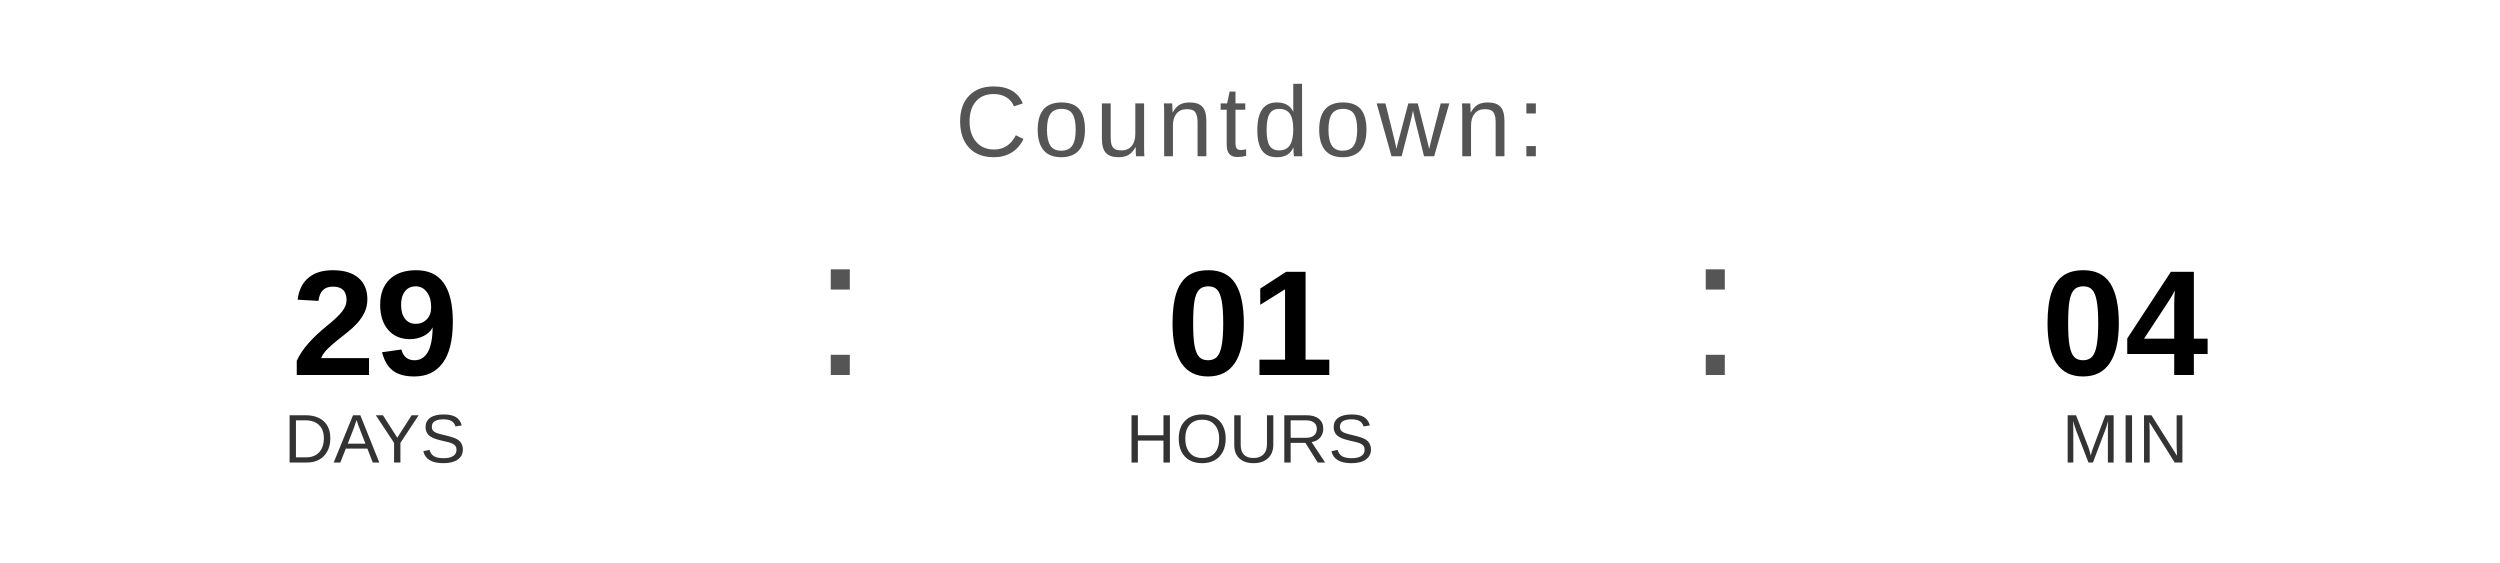
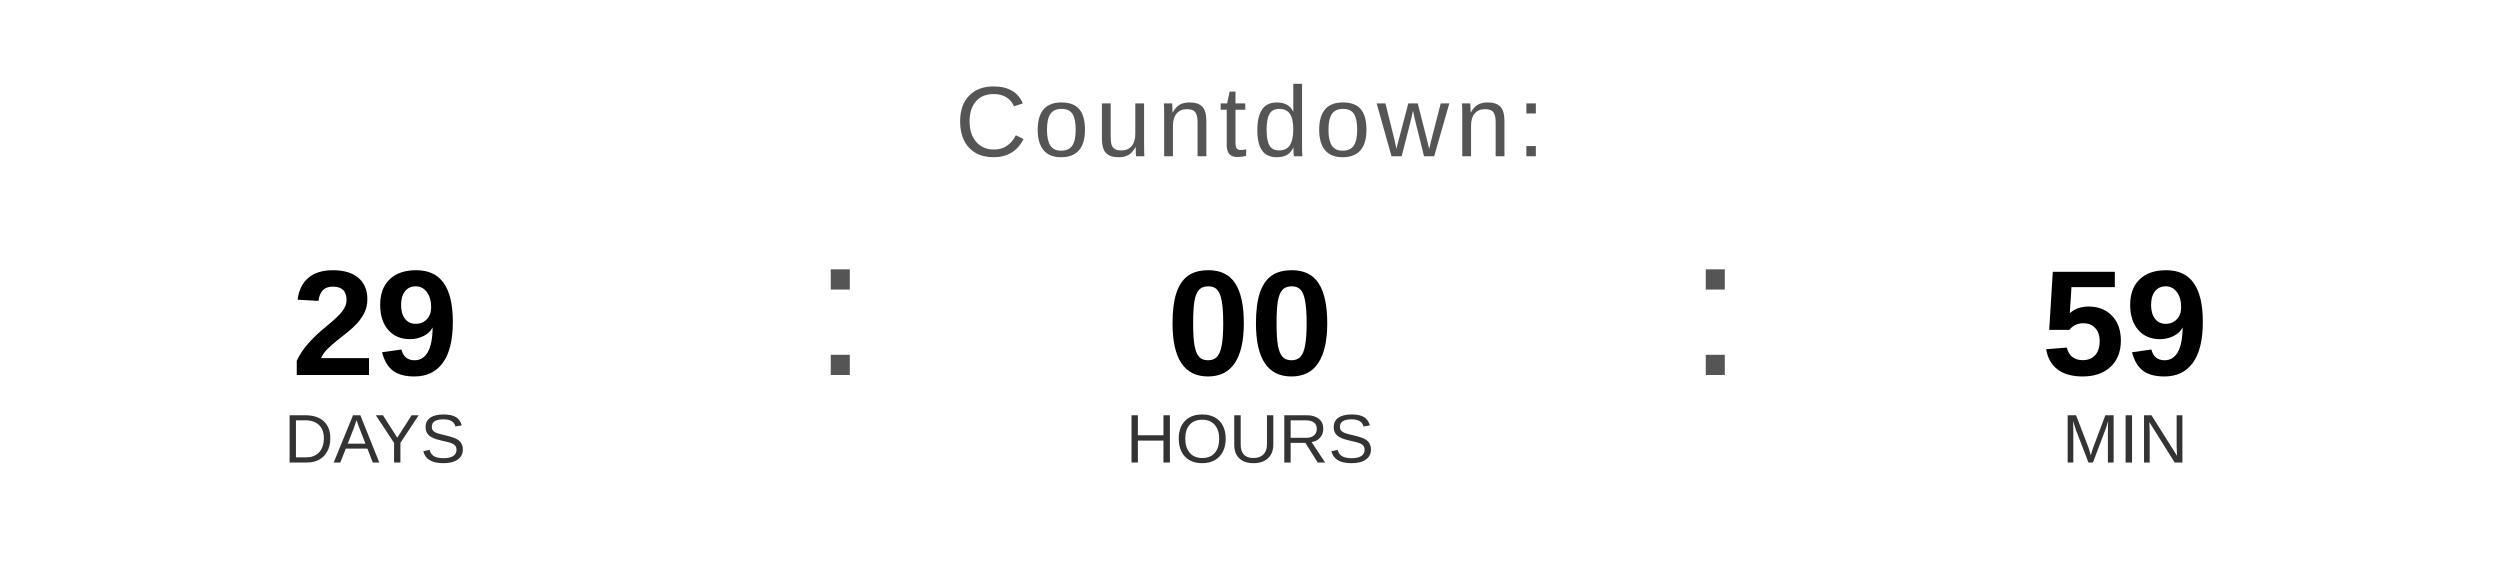
<svg xmlns="http://www.w3.org/2000/svg" width="400" height="90" viewBox="0 0 400 90">
  <text x="200" y="25" font-family="Arial, Helvetica, sans-serif" font-size="16" fill="#555555" text-anchor="middle" letter-spacing="1">
    Countdown:
  </text>
  <text x="60" y="60" font-family="Arial, Helvetica, sans-serif" font-size="24" font-weight="bold" fill="#000000" text-anchor="middle">29</text>
  <text x="60" y="74" font-family="Arial, Helvetica, sans-serif" font-size="11" fill="#333333" text-anchor="middle">DAYS</text>
  <text x="130" y="60" font-family="Arial, sans-serif" font-size="32" fill="#555555">:</text>
-   <text x="200" y="60" font-family="Arial, Helvetica, sans-serif" font-size="24" font-weight="bold" fill="#000000" text-anchor="middle">01</text>
+   <text x="200" y="60" font-family="Arial, Helvetica, sans-serif" font-size="24" font-weight="bold" fill="#000000" text-anchor="middle">00</text>
  <text x="200" y="74" font-family="Arial, Helvetica, sans-serif" font-size="11" fill="#333333" text-anchor="middle">HOURS</text>
  <text x="270" y="60" font-family="Arial, sans-serif" font-size="32" fill="#555555">:</text>
-   <text x="340" y="60" font-family="Arial, Helvetica, sans-serif" font-size="24" font-weight="bold" fill="#000000" text-anchor="middle">04</text>
+   <text x="340" y="60" font-family="Arial, Helvetica, sans-serif" font-size="24" font-weight="bold" fill="#000000" text-anchor="middle">59</text>
  <text x="340" y="74" font-family="Arial, Helvetica, sans-serif" font-size="11" fill="#333333" text-anchor="middle">MIN</text>
</svg>
